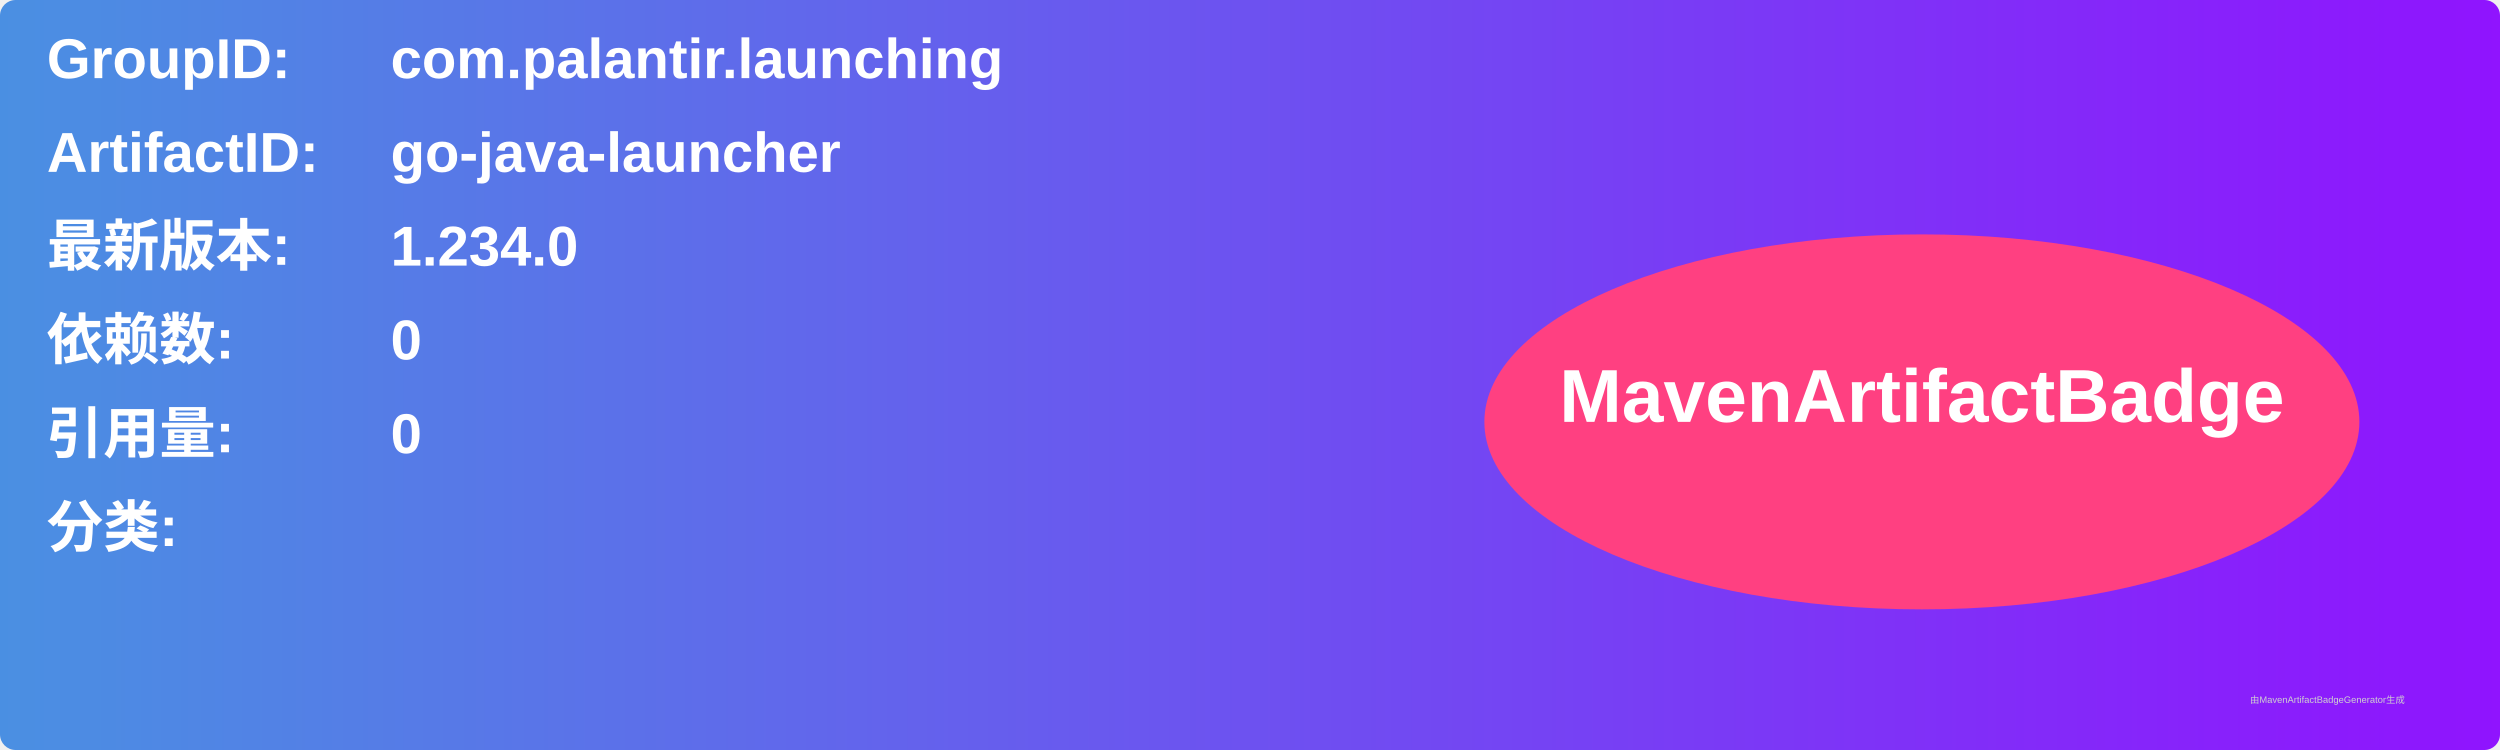
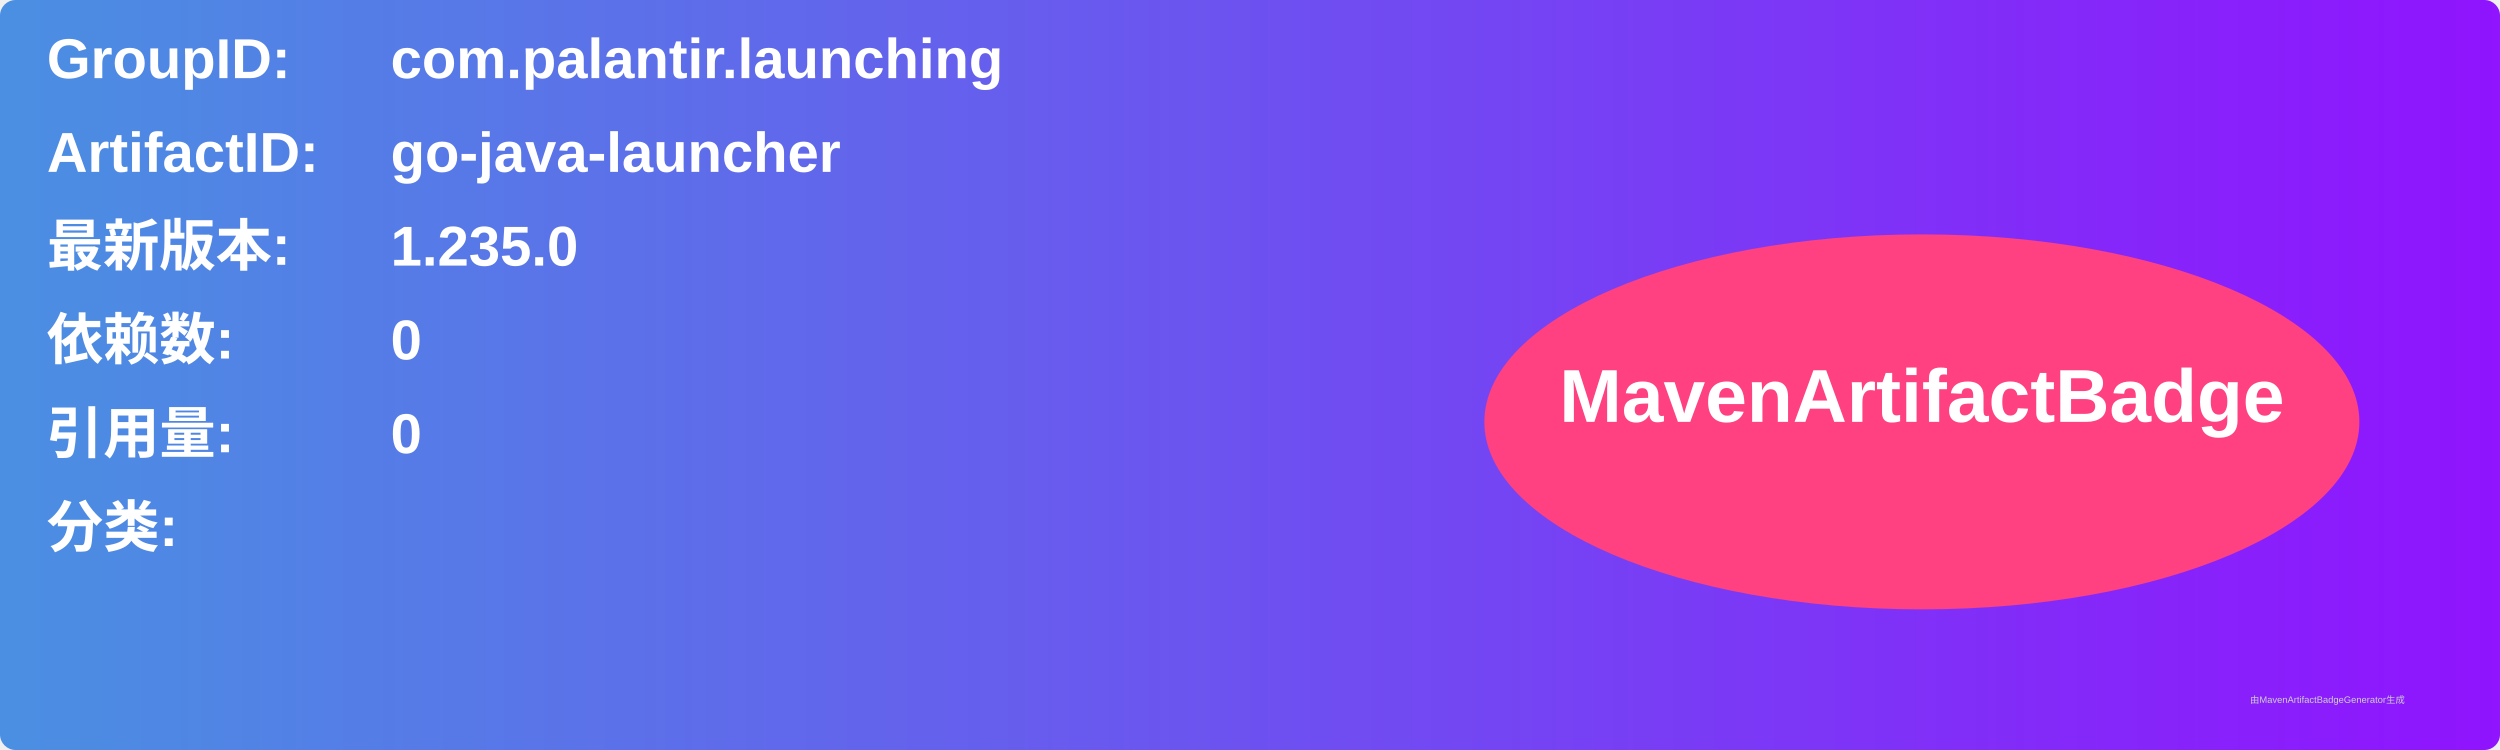
<svg xmlns="http://www.w3.org/2000/svg" width="800" height="240" viewBox="0 0 800 240">
  <linearGradient id="grad" x1="0%" y1="0%" x2="100%" y2="0%">
    <stop offset="0%" stop-color="#4a90e2" />
    <stop offset="100%" stop-color="#9013fe" />
  </linearGradient>
  <rect width="100%" height="100%" rx="5" ry="5" fill="url(#grad)" />
  <g transform="translate(15, 15)">
    <text x="0" y="10" font-family="Arial" font-size="18" fill="white" font-weight="bold" width="260">GroupID:</text>
    <text x="110" y="10" font-family="Arial" font-size="18" fill="white" font-weight="bold" width="460">com.palantir.launching</text>
    <text x="0" y="40" font-family="Arial" font-size="18" fill="white" font-weight="bold" width="260">ArtifactID:</text>
    <text x="110" y="40" font-family="Arial" font-size="18" fill="white" font-weight="bold" width="460">go-java-launcher</text>
    <text x="0" y="70" font-family="Arial" font-size="18" fill="white" font-weight="bold">最新版本:</text>
    <text x="110" y="70" font-family="Arial" font-size="18" fill="white" font-weight="bold">
-       <tspan font-weight="bold">1.234.0</tspan>
+       <tspan font-weight="bold">1.235.0</tspan>
    </text>
    <text x="0" y="100" font-family="Arial" font-size="18" fill="white" font-weight="bold">依赖数: </text>
    <text x="110" y="100" font-family="Arial" font-size="18" fill="white">
      <tspan font-weight="bold">0</tspan>
    </text>
    <text x="0" y="130" font-family="Arial" font-size="18" fill="white" font-weight="bold">引用量: </text>
    <text x="110" y="130" font-family="Arial" font-size="18" fill="white">
      <tspan font-weight="bold">0</tspan>
    </text>
    <text x="0" y="160" font-family="Arial" font-size="18" fill="white" font-weight="bold">分类:</text>
    <text x="10" y="190" font-family="Arial" font-size="10" fill="white">
      <tspan font-weight="bold" />
    </text>
    <ellipse cx="600" cy="120" rx="140" ry="60" fill="#ff4081" />
    <text x="600" y="120" text-anchor="middle" font-family="Arial" font-size="24" fill="white" font-weight="bold">MavenArtifactBadge</text>
  </g>
  <text x="720" y="225" font-family="Arial" font-size="3" fill="#d0d0d0">由MavenArtifactBadgeGenerator生成</text>
</svg>
